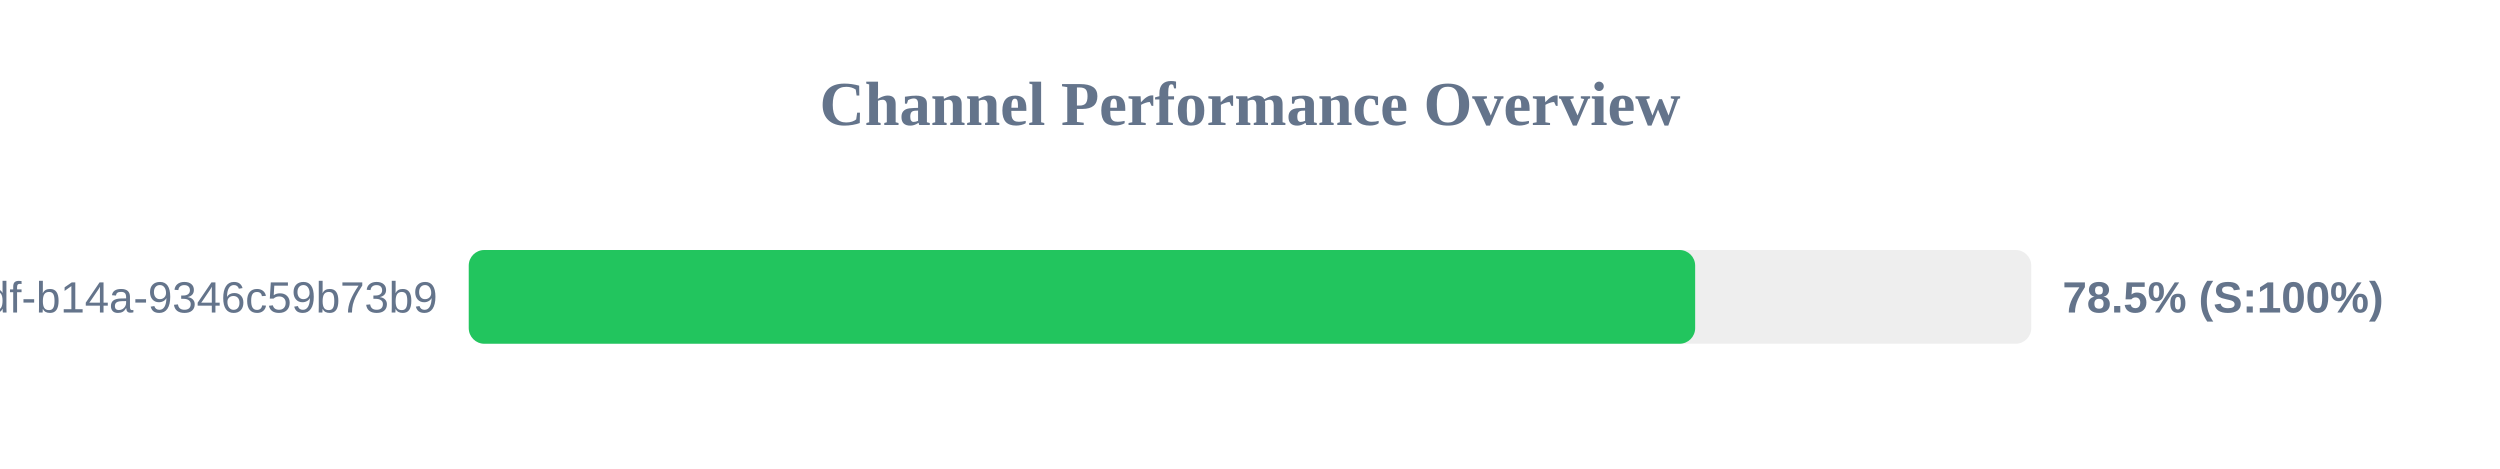
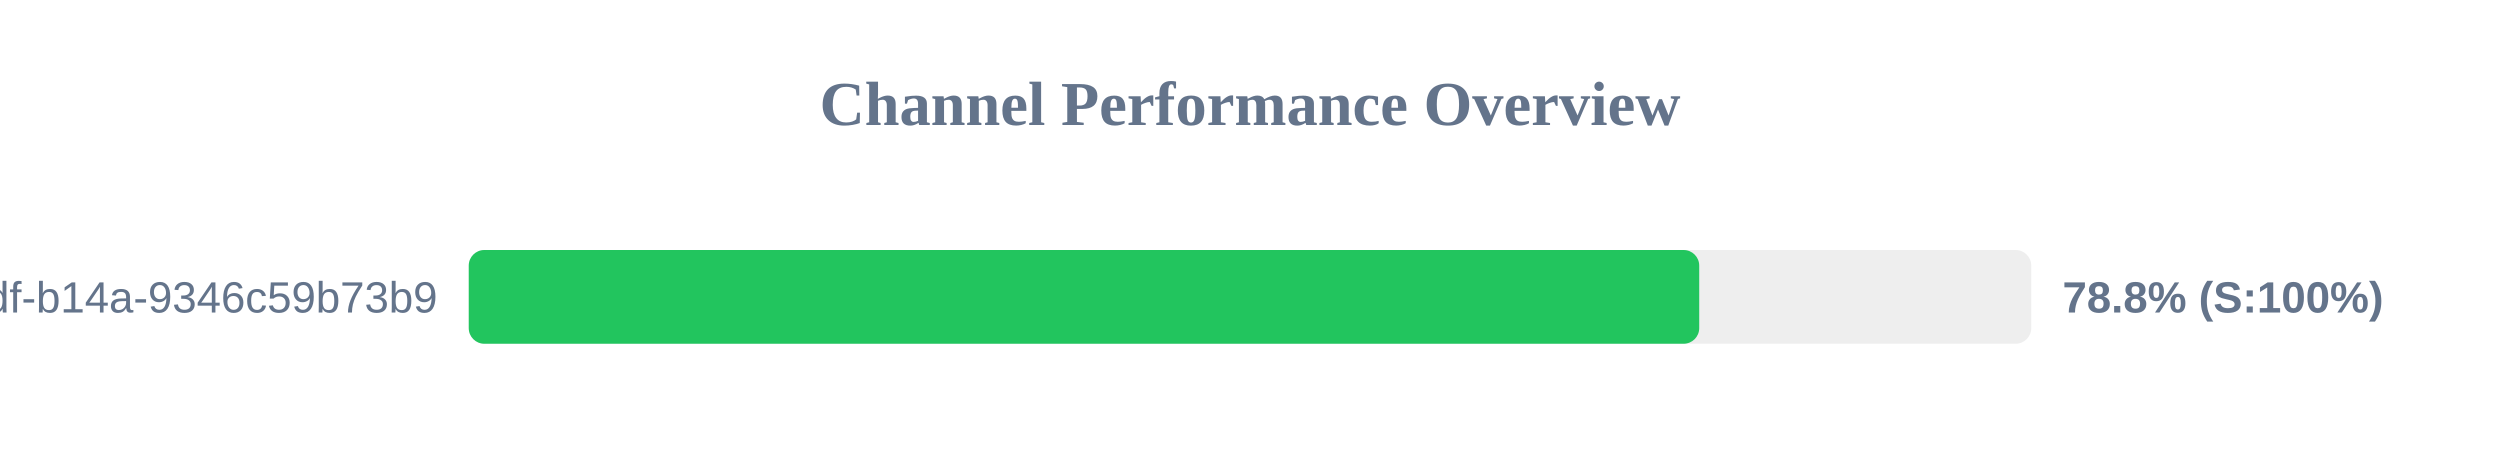
<svg xmlns="http://www.w3.org/2000/svg" width="800" height="150" version="1.1">
  <style>
        .row { font: 14px Arial; fill: #64748b; }
        .score { font: bold 14px Arial; fill: #64748b; }
    </style>
  <text x="400" y="40" text-anchor="middle" font-size="20px" font-weight="bold" fill="#64748b">Channel Performance Overview</text>
  <rect x="150" y="80" width="500" height="30" fill="#eee" rx="5" />
-   <rect x="150" y="80" width="392.45" height="30" fill="#22c55e" rx="5" />
+   <rect x="150" y="80" width="393.75" height="30" fill="#22c55e" rx="5" />
  <text x="140" y="100" text-anchor="end" class="row">?uuid=55ca7a9e-cf90-49df-b14a-9346c59b73b9</text>
-   <text x="660" y="100" text-anchor="start" class="score">78.5% (S:100%)</text>
+   <text x="660" y="100" text-anchor="start" class="score">78.8% (S:100%)</text>
</svg>
